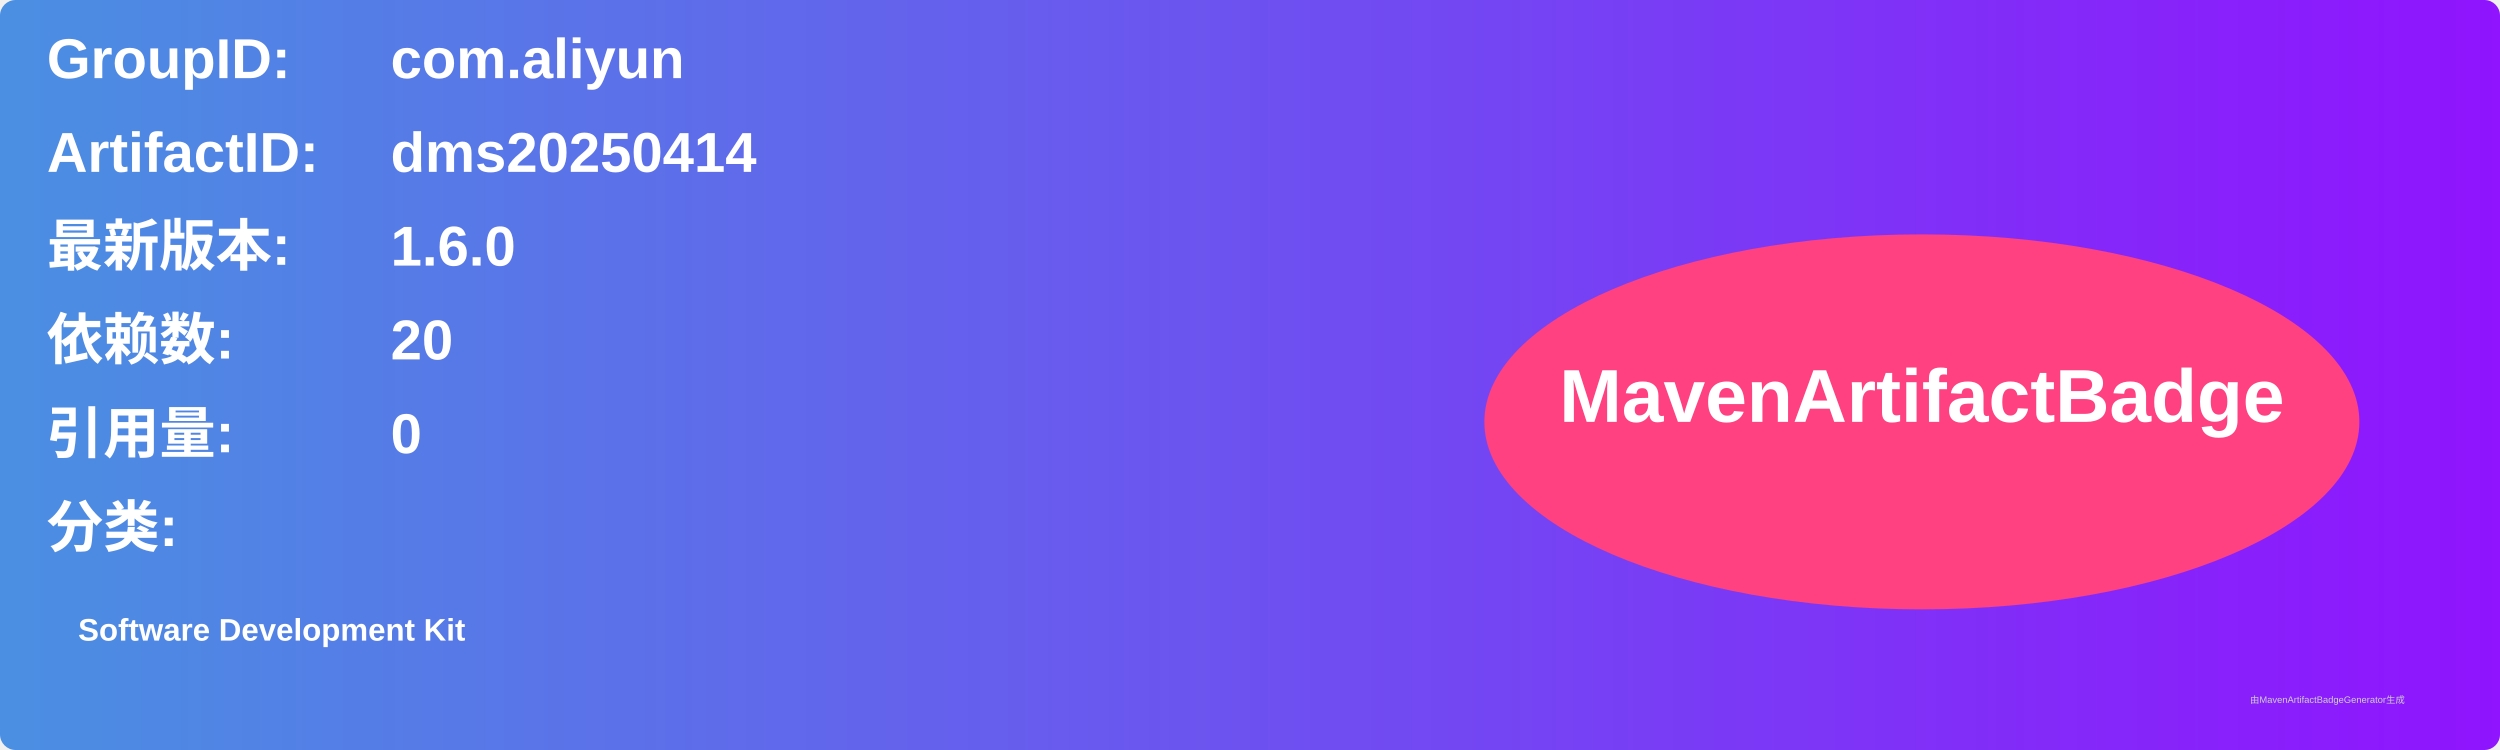
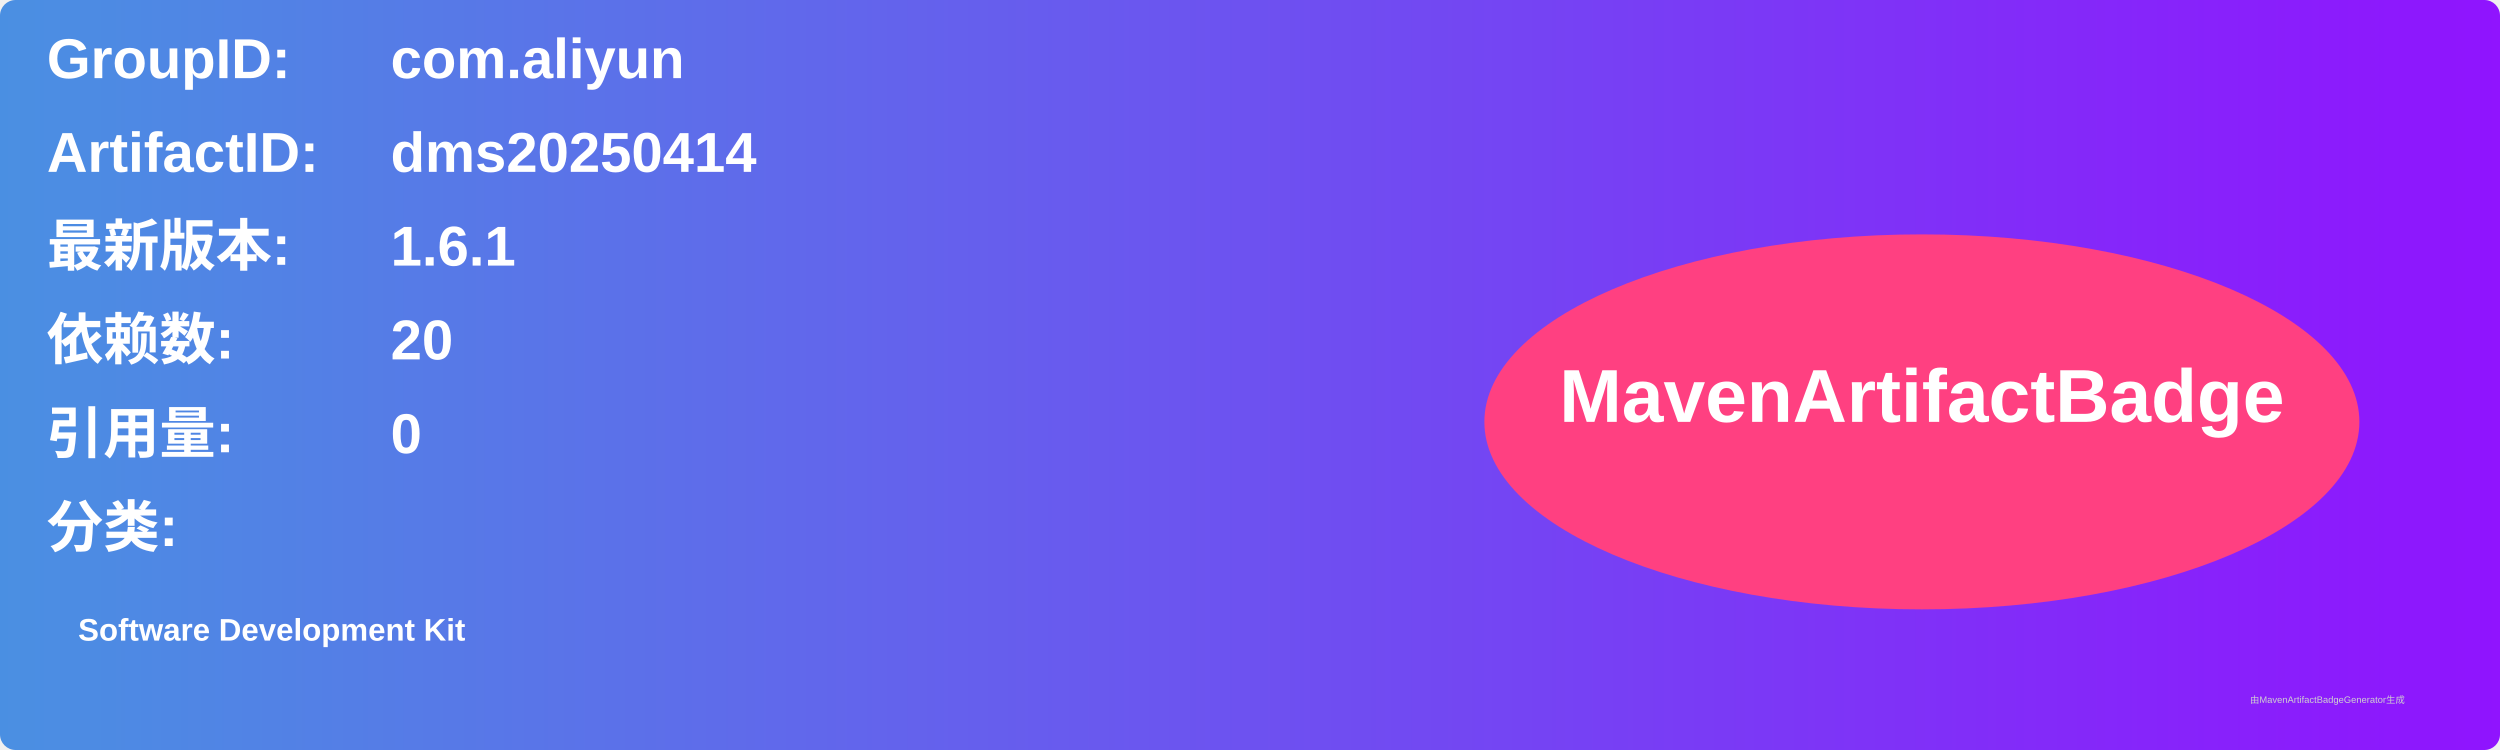
<svg xmlns="http://www.w3.org/2000/svg" width="800" height="240" viewBox="0 0 800 240">
  <linearGradient id="grad" x1="0%" y1="0%" x2="100%" y2="0%">
    <stop offset="0%" stop-color="#4a90e2" />
    <stop offset="100%" stop-color="#9013fe" />
  </linearGradient>
  <rect width="100%" height="100%" rx="5" ry="5" fill="url(#grad)" />
  <g transform="translate(15, 15)">
    <text x="0" y="10" font-family="Arial" font-size="18" fill="white" font-weight="bold" width="260">GroupID:</text>
    <text x="110" y="10" font-family="Arial" font-size="18" fill="white" font-weight="bold" width="460">com.aliyun</text>
    <text x="0" y="40" font-family="Arial" font-size="18" fill="white" font-weight="bold" width="260">ArtifactID:</text>
    <text x="110" y="40" font-family="Arial" font-size="18" fill="white" font-weight="bold" width="460">dms20250414</text>
    <text x="0" y="70" font-family="Arial" font-size="18" fill="white" font-weight="bold">最新版本:</text>
    <text x="110" y="70" font-family="Arial" font-size="18" fill="white" font-weight="bold">
-       <tspan font-weight="bold">1.6.0</tspan>
+       <tspan font-weight="bold">1.6.1</tspan>
    </text>
    <text x="0" y="100" font-family="Arial" font-size="18" fill="white" font-weight="bold">依赖数: </text>
    <text x="110" y="100" font-family="Arial" font-size="18" fill="white">
      <tspan font-weight="bold">20</tspan>
    </text>
    <text x="0" y="130" font-family="Arial" font-size="18" fill="white" font-weight="bold">引用量: </text>
    <text x="110" y="130" font-family="Arial" font-size="18" fill="white">
      <tspan font-weight="bold">0</tspan>
    </text>
    <text x="0" y="160" font-family="Arial" font-size="18" fill="white" font-weight="bold">分类:</text>
    <text x="10" y="190" font-family="Arial" font-size="10" fill="white">
      <tspan font-weight="bold">Software Development Kit</tspan>
    </text>
    <ellipse cx="600" cy="120" rx="140" ry="60" fill="#ff4081" />
    <text x="600" y="120" text-anchor="middle" font-family="Arial" font-size="24" fill="white" font-weight="bold">MavenArtifactBadge</text>
  </g>
  <text x="720" y="225" font-family="Arial" font-size="3" fill="#d0d0d0">由MavenArtifactBadgeGenerator生成</text>
</svg>
